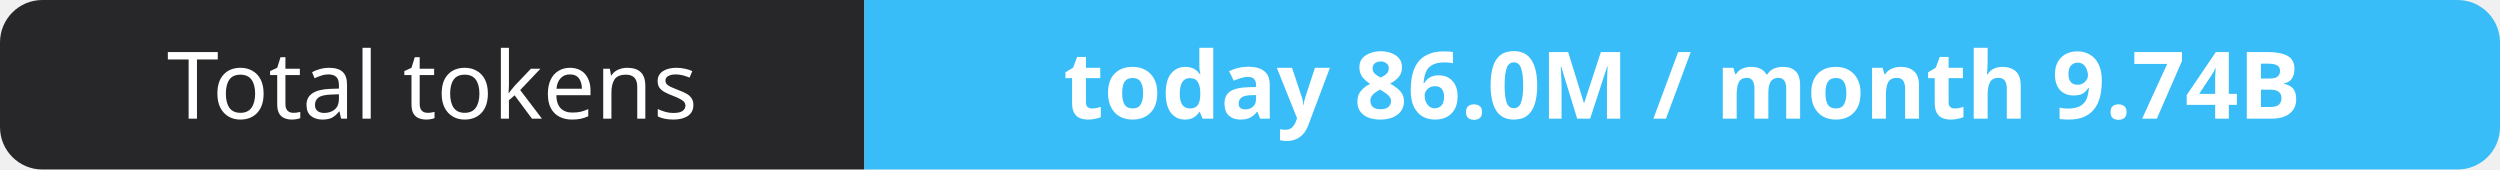
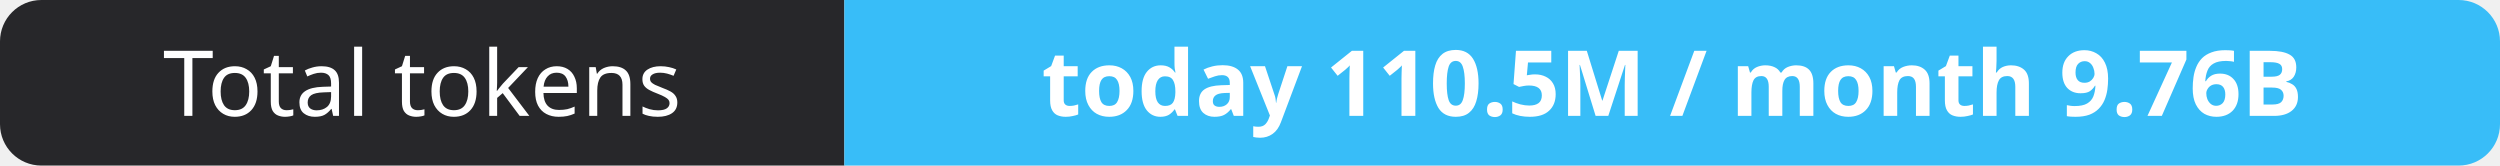
- <svg xmlns="http://www.w3.org/2000/svg" width="295" height="20" role="img" aria-label="Total tokens: today 86.0M / month 9.74B">
+ <svg xmlns="http://www.w3.org/2000/svg" width="302" height="20" role="img" aria-label="Total tokens: today 110.5M / month 9.76B">
  <clipPath id="r">
-     <rect width="295" height="20" rx="5" fill="#fff" />
+     <rect width="302" height="20" rx="5" fill="#fff" />
  </clipPath>
  <g clip-path="url(#r)">
    <rect width="102" height="20" fill="#27272a" />
-     <rect x="102" width="193" height="20" fill="#38bdf8" />
+     <rect x="102" width="200" height="20" fill="#38bdf8" />
  </g>
  <g fill="#fff" text-anchor="middle" font-family="Verdana,Geneva,sans-serif" font-size="11">
    <text x="51.0" y="14">Total tokens</text>
-     <text x="198.5" y="14" font-weight="700">today 86.0M / month 9.74B</text>
+     <text x="202.0" y="14" font-weight="700">today 110.5M / month 9.76B</text>
  </g>
</svg>
